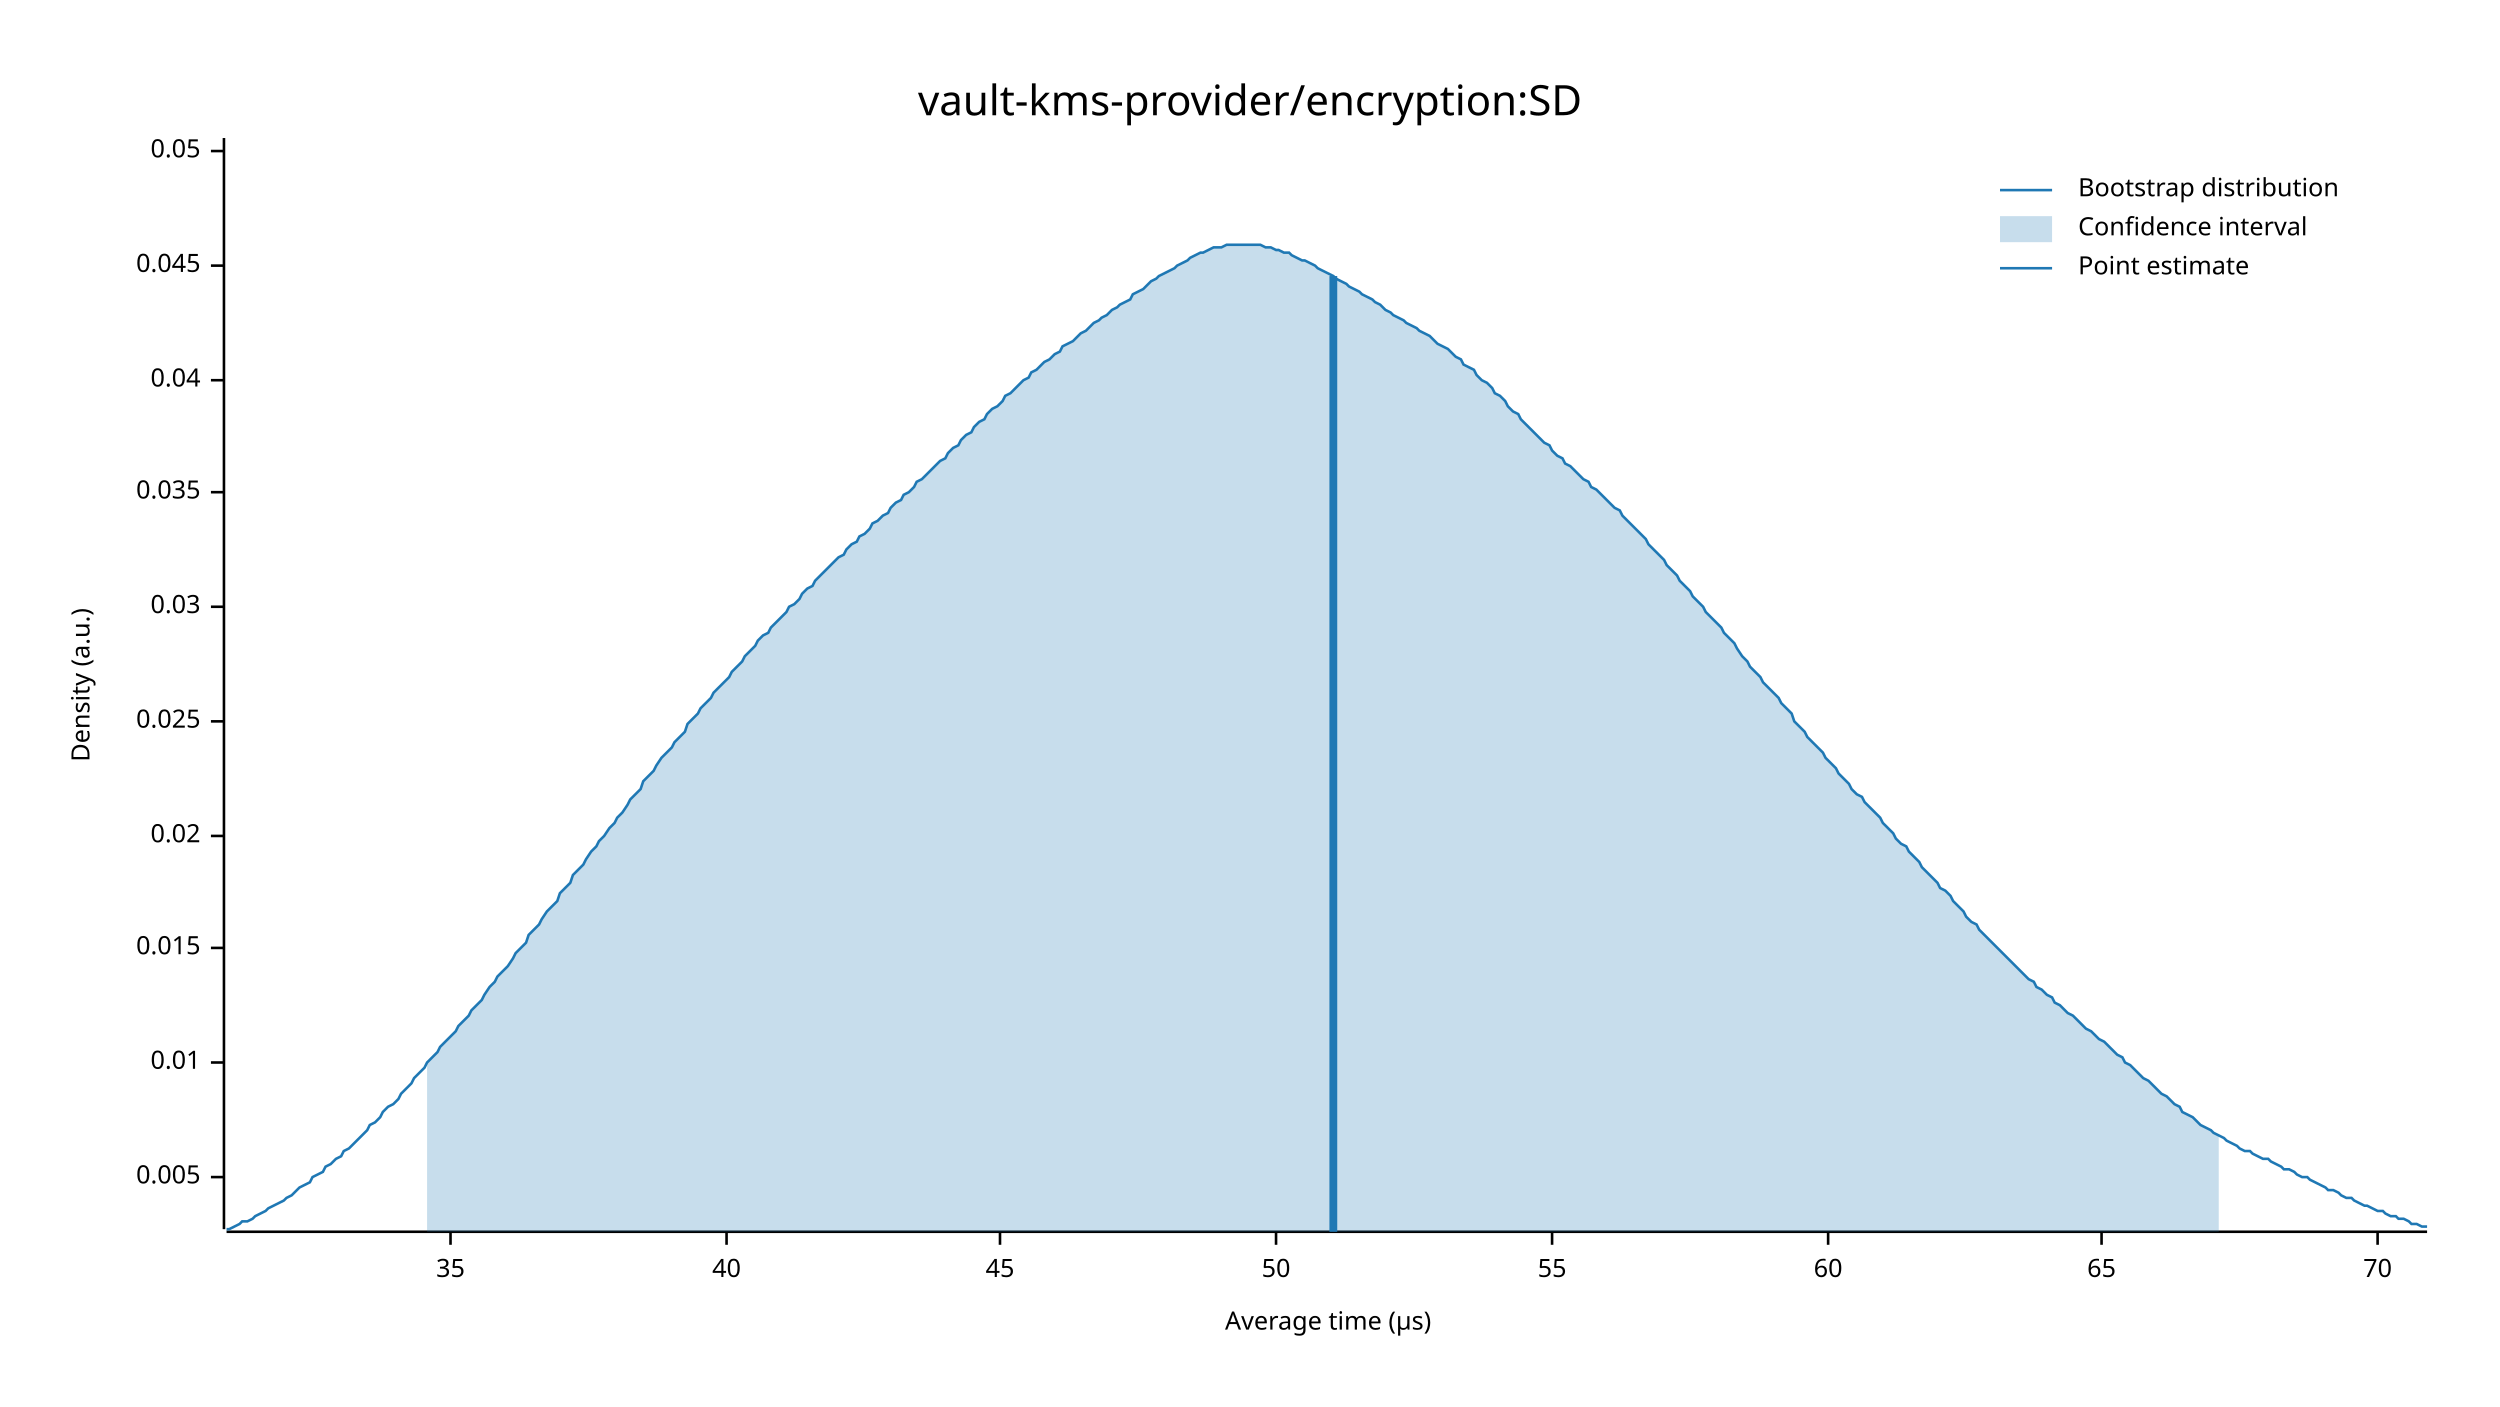
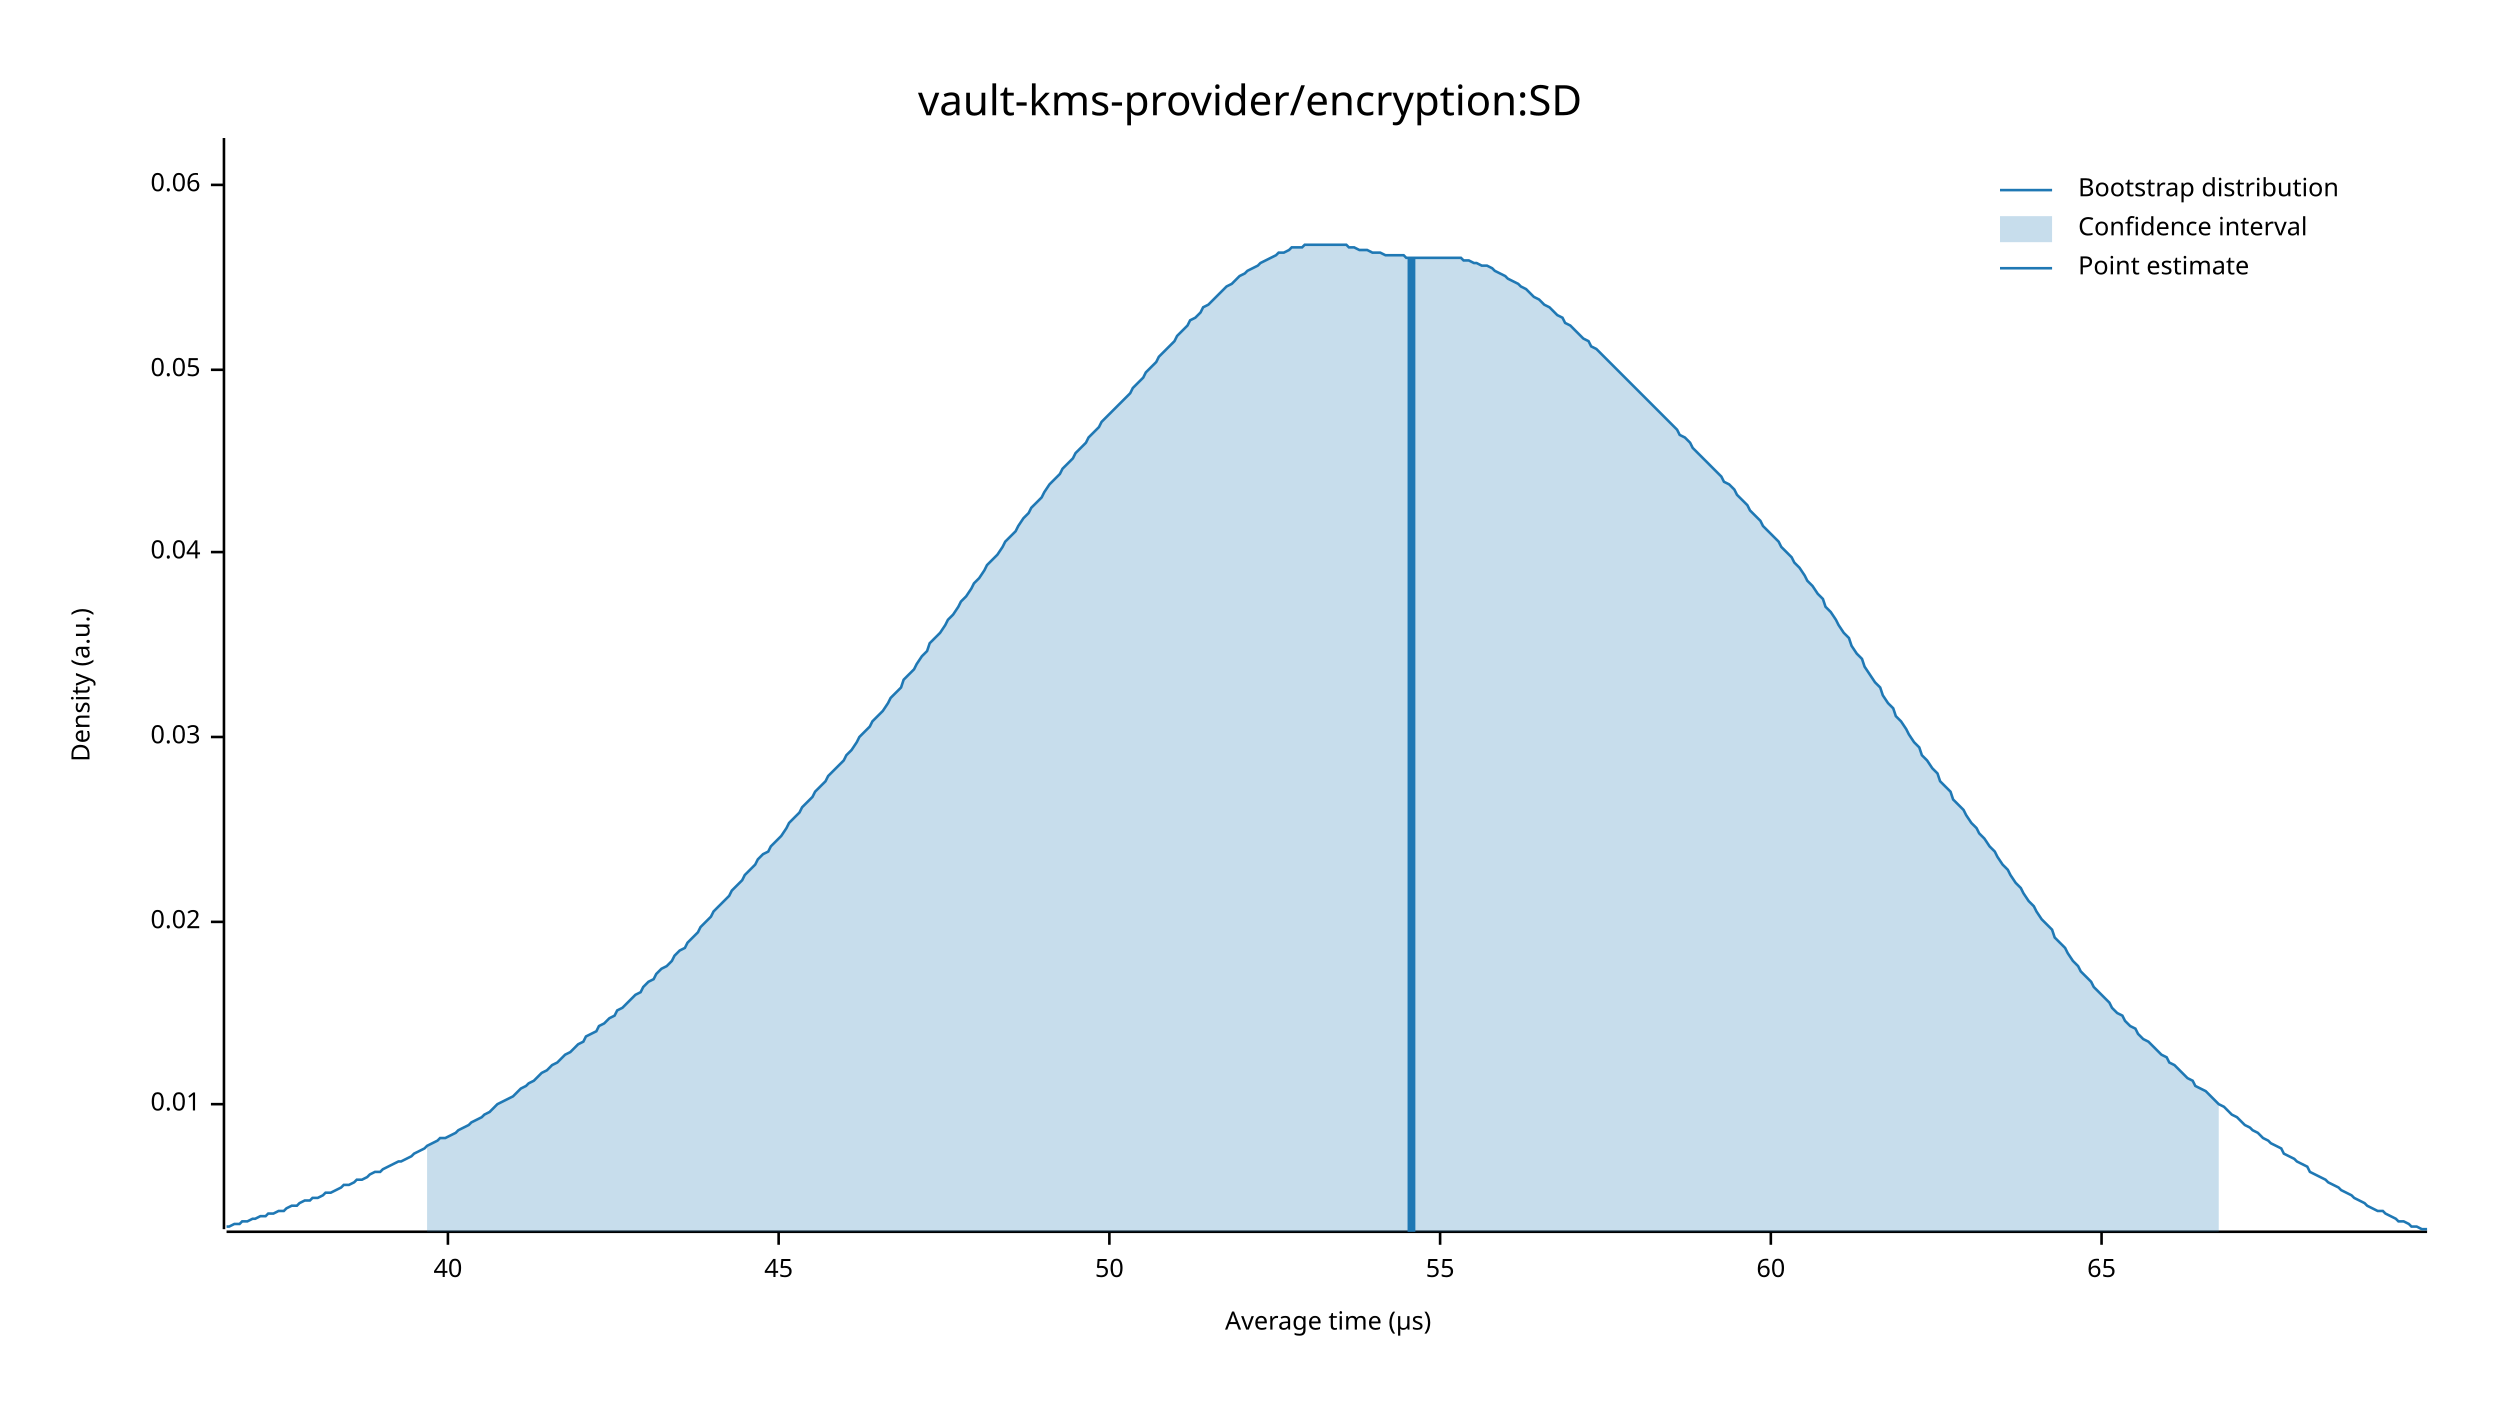
<svg xmlns="http://www.w3.org/2000/svg" width="960" height="540" viewBox="0 0 960 540">
  <text x="480" y="32" dy="0.76em" text-anchor="middle" font-family="sans-serif" font-size="16.129" opacity="1" fill="#000000">
vault-kms-provider/encryption:SD
</text>
  <text x="27" y="263" dy="0.76em" text-anchor="middle" font-family="sans-serif" font-size="9.677" opacity="1" fill="#000000" transform="rotate(270, 27, 263)">
Density (a.u.)
</text>
  <text x="510" y="513" dy="-0.5ex" text-anchor="middle" font-family="sans-serif" font-size="9.677" opacity="1" fill="#000000">
Average time (µs)
</text>
  <polyline fill="none" opacity="1" stroke="#000000" stroke-width="1" points="86,53 86,472 " />
-   <text x="77" y="452" dy="0.5ex" text-anchor="end" font-family="sans-serif" font-size="9.677" opacity="1" fill="#000000">
- 0.005
- </text>
-   <polyline fill="none" opacity="1" stroke="#000000" stroke-width="1" points="81,452 86,452 " />
-   <text x="77" y="408" dy="0.5ex" text-anchor="end" font-family="sans-serif" font-size="9.677" opacity="1" fill="#000000">
+   <text x="77" y="424" dy="0.5ex" text-anchor="end" font-family="sans-serif" font-size="9.677" opacity="1" fill="#000000">
0.01
</text>
-   <polyline fill="none" opacity="1" stroke="#000000" stroke-width="1" points="81,408 86,408 " />
-   <text x="77" y="364" dy="0.5ex" text-anchor="end" font-family="sans-serif" font-size="9.677" opacity="1" fill="#000000">
- 0.015
- </text>
-   <polyline fill="none" opacity="1" stroke="#000000" stroke-width="1" points="81,364 86,364 " />
-   <text x="77" y="321" dy="0.5ex" text-anchor="end" font-family="sans-serif" font-size="9.677" opacity="1" fill="#000000">
+   <polyline fill="none" opacity="1" stroke="#000000" stroke-width="1" points="81,424 86,424 " />
+   <text x="77" y="354" dy="0.5ex" text-anchor="end" font-family="sans-serif" font-size="9.677" opacity="1" fill="#000000">
0.02
</text>
-   <polyline fill="none" opacity="1" stroke="#000000" stroke-width="1" points="81,321 86,321 " />
-   <text x="77" y="277" dy="0.5ex" text-anchor="end" font-family="sans-serif" font-size="9.677" opacity="1" fill="#000000">
- 0.025
- </text>
-   <polyline fill="none" opacity="1" stroke="#000000" stroke-width="1" points="81,277 86,277 " />
-   <text x="77" y="233" dy="0.5ex" text-anchor="end" font-family="sans-serif" font-size="9.677" opacity="1" fill="#000000">
+   <polyline fill="none" opacity="1" stroke="#000000" stroke-width="1" points="81,354 86,354 " />
+   <text x="77" y="283" dy="0.5ex" text-anchor="end" font-family="sans-serif" font-size="9.677" opacity="1" fill="#000000">
0.03
</text>
-   <polyline fill="none" opacity="1" stroke="#000000" stroke-width="1" points="81,233 86,233 " />
-   <text x="77" y="189" dy="0.5ex" text-anchor="end" font-family="sans-serif" font-size="9.677" opacity="1" fill="#000000">
- 0.035
- </text>
-   <polyline fill="none" opacity="1" stroke="#000000" stroke-width="1" points="81,189 86,189 " />
-   <text x="77" y="146" dy="0.5ex" text-anchor="end" font-family="sans-serif" font-size="9.677" opacity="1" fill="#000000">
+   <polyline fill="none" opacity="1" stroke="#000000" stroke-width="1" points="81,283 86,283 " />
+   <text x="77" y="212" dy="0.5ex" text-anchor="end" font-family="sans-serif" font-size="9.677" opacity="1" fill="#000000">
0.04
</text>
-   <polyline fill="none" opacity="1" stroke="#000000" stroke-width="1" points="81,146 86,146 " />
-   <text x="77" y="102" dy="0.5ex" text-anchor="end" font-family="sans-serif" font-size="9.677" opacity="1" fill="#000000">
- 0.045
- </text>
-   <polyline fill="none" opacity="1" stroke="#000000" stroke-width="1" points="81,102 86,102 " />
-   <text x="77" y="58" dy="0.5ex" text-anchor="end" font-family="sans-serif" font-size="9.677" opacity="1" fill="#000000">
+   <polyline fill="none" opacity="1" stroke="#000000" stroke-width="1" points="81,212 86,212 " />
+   <text x="77" y="142" dy="0.5ex" text-anchor="end" font-family="sans-serif" font-size="9.677" opacity="1" fill="#000000">
0.05
</text>
-   <polyline fill="none" opacity="1" stroke="#000000" stroke-width="1" points="81,58 86,58 " />
+   <polyline fill="none" opacity="1" stroke="#000000" stroke-width="1" points="81,142 86,142 " />
+   <text x="77" y="71" dy="0.5ex" text-anchor="end" font-family="sans-serif" font-size="9.677" opacity="1" fill="#000000">
+ 0.06
+ </text>
+   <polyline fill="none" opacity="1" stroke="#000000" stroke-width="1" points="81,71 86,71 " />
  <polyline fill="none" opacity="1" stroke="#000000" stroke-width="1" points="87,473 932,473 " />
-   <text x="173" y="483" dy="0.76em" text-anchor="middle" font-family="sans-serif" font-size="9.677" opacity="1" fill="#000000">
- 35
- </text>
-   <polyline fill="none" opacity="1" stroke="#000000" stroke-width="1" points="173,473 173,478 " />
-   <text x="279" y="483" dy="0.76em" text-anchor="middle" font-family="sans-serif" font-size="9.677" opacity="1" fill="#000000">
+   <text x="172" y="483" dy="0.76em" text-anchor="middle" font-family="sans-serif" font-size="9.677" opacity="1" fill="#000000">
40
</text>
-   <polyline fill="none" opacity="1" stroke="#000000" stroke-width="1" points="279,473 279,478 " />
-   <text x="384" y="483" dy="0.76em" text-anchor="middle" font-family="sans-serif" font-size="9.677" opacity="1" fill="#000000">
+   <polyline fill="none" opacity="1" stroke="#000000" stroke-width="1" points="172,473 172,478 " />
+   <text x="299" y="483" dy="0.76em" text-anchor="middle" font-family="sans-serif" font-size="9.677" opacity="1" fill="#000000">
45
</text>
-   <polyline fill="none" opacity="1" stroke="#000000" stroke-width="1" points="384,473 384,478 " />
-   <text x="490" y="483" dy="0.76em" text-anchor="middle" font-family="sans-serif" font-size="9.677" opacity="1" fill="#000000">
+   <polyline fill="none" opacity="1" stroke="#000000" stroke-width="1" points="299,473 299,478 " />
+   <text x="426" y="483" dy="0.76em" text-anchor="middle" font-family="sans-serif" font-size="9.677" opacity="1" fill="#000000">
50
</text>
-   <polyline fill="none" opacity="1" stroke="#000000" stroke-width="1" points="490,473 490,478 " />
-   <text x="596" y="483" dy="0.76em" text-anchor="middle" font-family="sans-serif" font-size="9.677" opacity="1" fill="#000000">
+   <polyline fill="none" opacity="1" stroke="#000000" stroke-width="1" points="426,473 426,478 " />
+   <text x="553" y="483" dy="0.76em" text-anchor="middle" font-family="sans-serif" font-size="9.677" opacity="1" fill="#000000">
55
</text>
-   <polyline fill="none" opacity="1" stroke="#000000" stroke-width="1" points="596,473 596,478 " />
-   <text x="702" y="483" dy="0.76em" text-anchor="middle" font-family="sans-serif" font-size="9.677" opacity="1" fill="#000000">
+   <polyline fill="none" opacity="1" stroke="#000000" stroke-width="1" points="553,473 553,478 " />
+   <text x="680" y="483" dy="0.76em" text-anchor="middle" font-family="sans-serif" font-size="9.677" opacity="1" fill="#000000">
60
</text>
-   <polyline fill="none" opacity="1" stroke="#000000" stroke-width="1" points="702,473 702,478 " />
+   <polyline fill="none" opacity="1" stroke="#000000" stroke-width="1" points="680,473 680,478 " />
  <text x="807" y="483" dy="0.76em" text-anchor="middle" font-family="sans-serif" font-size="9.677" opacity="1" fill="#000000">
65
</text>
  <polyline fill="none" opacity="1" stroke="#000000" stroke-width="1" points="807,473 807,478 " />
-   <text x="913" y="483" dy="0.76em" text-anchor="middle" font-family="sans-serif" font-size="9.677" opacity="1" fill="#000000">
- 70
- </text>
-   <polyline fill="none" opacity="1" stroke="#000000" stroke-width="1" points="913,473 913,478 " />
-   <polyline fill="none" opacity="1" stroke="#1F78B4" stroke-width="1" points="87,472 88,472 90,471 92,470 93,469 95,469 97,468 98,467 100,466 102,465 103,464 105,463 107,462 109,461 110,460 112,459 114,457 115,456 117,455 119,454 120,452 122,451 124,450 125,448 127,447 129,445 131,444 132,442 134,441 136,439 137,438 139,436 141,434 142,432 144,431 146,429 147,427 149,425 151,424 153,422 154,420 156,418 158,416 159,414 161,412 163,410 164,408 166,406 168,404 169,402 171,400 173,398 175,396 176,394 178,392 180,390 181,388 183,386 185,384 186,382 188,379 190,377 191,375 193,373 195,371 197,368 198,366 200,364 202,362 203,359 205,357 207,355 208,353 210,350 212,348 214,346 215,343 217,341 219,339 220,336 222,334 224,332 225,330 227,327 229,325 230,323 232,321 234,318 236,316 237,314 239,312 241,309 242,307 244,305 246,303 247,300 249,298 251,296 252,294 254,291 256,289 258,287 259,285 261,283 263,281 264,278 266,276 268,274 269,272 271,270 273,268 274,266 276,264 278,262 280,260 281,258 283,256 285,254 286,252 288,250 290,248 291,246 293,244 295,243 296,241 298,239 300,237 302,235 303,233 305,232 307,230 308,228 310,226 312,225 313,223 315,221 317,219 318,218 320,216 322,214 324,213 325,211 327,209 329,208 330,206 332,205 334,203 335,201 337,200 339,198 341,197 342,195 344,193 346,192 347,190 349,189 351,187 352,185 354,184 356,182 357,181 359,179 361,177 363,176 364,174 366,172 368,171 369,169 371,167 373,166 374,164 376,162 378,161 379,159 381,157 383,156 385,154 386,152 388,151 390,149 391,148 393,146 395,145 396,143 398,142 400,140 401,139 403,138 405,136 407,135 408,133 410,132 412,131 413,130 415,128 417,127 418,126 420,124 422,123 423,122 425,121 427,119 429,118 430,117 432,116 434,115 435,113 437,112 439,111 440,110 442,108 444,107 445,106 447,105 449,104 451,103 452,102 454,101 456,100 457,99 459,98 461,97 462,97 464,96 466,95 468,95 469,95 471,94 473,94 474,94 476,94 478,94 479,94 481,94 483,94 484,94 486,95 488,95 490,96 491,96 493,97 495,97 496,98 498,99 500,100 501,100 503,101 505,102 506,103 508,104 510,105 512,106 513,107 515,108 517,109 518,110 520,111 522,112 523,113 525,114 527,115 528,116 530,117 532,119 534,120 535,121 537,122 539,123 540,124 542,125 544,126 545,127 547,128 549,129 550,130 552,132 554,133 556,134 557,135 559,137 561,138 562,140 564,141 566,142 567,144 569,146 571,147 573,149 574,151 576,152 578,154 579,156 581,158 583,159 584,161 586,163 588,165 589,166 591,168 593,170 595,171 596,173 598,175 600,176 601,178 603,179 605,181 606,182 608,184 610,185 611,187 613,188 615,190 617,192 618,193 620,195 622,196 623,198 625,200 627,202 628,203 630,205 632,207 633,209 635,211 637,213 639,215 640,217 642,219 644,221 645,223 647,225 649,227 650,229 652,231 654,233 655,235 657,237 659,239 661,241 662,243 664,245 666,247 667,249 669,252 671,254 672,256 674,258 676,260 677,262 679,264 681,266 683,268 684,270 686,272 688,274 689,277 691,279 693,281 694,283 696,285 698,287 700,289 701,291 703,293 705,295 706,297 708,299 710,301 711,303 713,305 715,306 716,308 718,310 720,312 722,314 723,316 725,318 727,320 728,322 730,324 732,325 733,327 735,329 737,331 738,333 740,335 742,337 744,339 745,341 747,342 749,344 750,346 752,348 754,350 755,352 757,354 759,355 760,357 762,359 764,361 766,363 767,364 769,366 771,368 772,369 774,371 776,373 777,374 779,376 781,377 782,379 784,380 786,382 788,383 789,385 791,386 793,388 794,389 796,390 798,392 799,393 801,395 803,396 804,397 806,399 808,400 810,402 811,403 813,405 815,406 816,408 818,409 820,411 821,412 823,414 825,415 827,417 828,418 830,420 832,421 833,422 835,424 837,425 838,427 840,428 842,429 843,430 845,432 847,433 849,434 850,435 852,436 854,437 855,438 857,439 859,440 860,441 862,442 864,442 865,443 867,444 869,445 871,445 872,446 874,447 876,448 877,449 879,449 881,450 882,451 884,452 886,452 887,453 889,454 891,455 893,456 894,457 896,457 898,458 899,459 901,460 903,460 904,461 906,462 908,463 909,463 911,464 913,465 915,465 916,466 918,467 920,467 921,468 923,468 925,469 926,470 928,470 930,471 932,471 " />
-   <polygon opacity="0.25" fill="#1F78B4" points="164,408 166,406 168,404 169,402 171,400 173,398 175,396 176,394 178,392 180,390 181,388 183,386 185,384 186,382 188,379 190,377 191,375 193,373 195,371 197,368 198,366 200,364 202,362 203,359 205,357 207,355 208,353 210,350 212,348 214,346 215,343 217,341 219,339 220,336 222,334 224,332 225,330 227,327 229,325 230,323 232,321 234,318 236,316 237,314 239,312 241,309 242,307 244,305 246,303 247,300 249,298 251,296 252,294 254,291 256,289 258,287 259,285 261,283 263,281 264,278 266,276 268,274 269,272 271,270 273,268 274,266 276,264 278,262 280,260 281,258 283,256 285,254 286,252 288,250 290,248 291,246 293,244 295,243 296,241 298,239 300,237 302,235 303,233 305,232 307,230 308,228 310,226 312,225 313,223 315,221 317,219 318,218 320,216 322,214 324,213 325,211 327,209 329,208 330,206 332,205 334,203 335,201 337,200 339,198 341,197 342,195 344,193 346,192 347,190 349,189 351,187 352,185 354,184 356,182 357,181 359,179 361,177 363,176 364,174 366,172 368,171 369,169 371,167 373,166 374,164 376,162 378,161 379,159 381,157 383,156 385,154 386,152 388,151 390,149 391,148 393,146 395,145 396,143 398,142 400,140 401,139 403,138 405,136 407,135 408,133 410,132 412,131 413,130 415,128 417,127 418,126 420,124 422,123 423,122 425,121 427,119 429,118 430,117 432,116 434,115 435,113 437,112 439,111 440,110 442,108 444,107 445,106 447,105 449,104 451,103 452,102 454,101 456,100 457,99 459,98 461,97 462,97 464,96 466,95 468,95 469,95 471,94 473,94 474,94 476,94 478,94 479,94 481,94 483,94 484,94 486,95 488,95 490,96 491,96 493,97 495,97 496,98 498,99 500,100 501,100 503,101 505,102 506,103 508,104 510,105 512,106 513,107 515,108 517,109 518,110 520,111 522,112 523,113 525,114 527,115 528,116 530,117 532,119 534,120 535,121 537,122 539,123 540,124 542,125 544,126 545,127 547,128 549,129 550,130 552,132 554,133 556,134 557,135 559,137 561,138 562,140 564,141 566,142 567,144 569,146 571,147 573,149 574,151 576,152 578,154 579,156 581,158 583,159 584,161 586,163 588,165 589,166 591,168 593,170 595,171 596,173 598,175 600,176 601,178 603,179 605,181 606,182 608,184 610,185 611,187 613,188 615,190 617,192 618,193 620,195 622,196 623,198 625,200 627,202 628,203 630,205 632,207 633,209 635,211 637,213 639,215 640,217 642,219 644,221 645,223 647,225 649,227 650,229 652,231 654,233 655,235 657,237 659,239 661,241 662,243 664,245 666,247 667,249 669,252 671,254 672,256 674,258 676,260 677,262 679,264 681,266 683,268 684,270 686,272 688,274 689,277 691,279 693,281 694,283 696,285 698,287 700,289 701,291 703,293 705,295 706,297 708,299 710,301 711,303 713,305 715,306 716,308 718,310 720,312 722,314 723,316 725,318 727,320 728,322 730,324 732,325 733,327 735,329 737,331 738,333 740,335 742,337 744,339 745,341 747,342 749,344 750,346 752,348 754,350 755,352 757,354 759,355 760,357 762,359 764,361 766,363 767,364 769,366 771,368 772,369 774,371 776,373 777,374 779,376 781,377 782,379 784,380 786,382 788,383 789,385 791,386 793,388 794,389 796,390 798,392 799,393 801,395 803,396 804,397 806,399 808,400 810,402 811,403 813,405 815,406 816,408 818,409 820,411 821,412 823,414 825,415 827,417 828,418 830,420 832,421 833,422 835,424 837,425 838,427 840,428 842,429 843,430 845,432 847,433 849,434 850,435 852,436 852,473 164,473 " />
-   <polyline fill="none" opacity="1" stroke="#1F78B4" stroke-width="3" points="512,473 512,106 " />
+   <polyline fill="none" opacity="1" stroke="#1F78B4" stroke-width="1" points="87,471 88,471 90,470 92,470 93,469 95,469 97,468 98,468 100,467 102,467 103,466 105,466 107,465 109,465 110,464 112,463 114,463 115,462 117,461 119,461 120,460 122,460 124,459 125,458 127,458 129,457 131,456 132,455 134,455 136,454 137,453 139,453 141,452 142,451 144,450 146,450 147,449 149,448 151,447 153,446 154,446 156,445 158,444 159,443 161,442 163,441 164,440 166,439 168,438 169,437 171,437 173,436 175,435 176,434 178,433 180,432 181,431 183,430 185,429 186,428 188,427 190,425 191,424 193,423 195,422 197,421 198,420 200,418 202,417 203,416 205,415 207,413 208,412 210,411 212,409 214,408 215,407 217,405 219,404 220,403 222,401 224,400 225,398 227,397 229,396 230,394 232,393 234,391 236,390 237,388 239,387 241,385 242,384 244,382 246,381 247,379 249,377 251,376 252,374 254,372 256,371 258,369 259,367 261,365 263,364 264,362 266,360 268,358 269,356 271,354 273,352 274,350 276,348 278,346 280,344 281,342 283,340 285,338 286,336 288,334 290,332 291,330 293,328 295,327 296,325 298,323 300,321 302,318 303,316 305,314 307,312 308,310 310,308 312,306 313,304 315,302 317,300 318,298 320,296 322,294 324,292 325,290 327,288 329,285 330,283 332,281 334,279 335,277 337,275 339,273 341,270 342,268 344,266 346,264 347,261 349,259 351,257 352,255 354,252 356,250 357,247 359,245 361,243 363,240 364,238 366,236 368,233 369,231 371,229 373,226 374,224 376,222 378,219 379,217 381,215 383,213 385,210 386,208 388,206 390,204 391,202 393,199 395,197 396,195 398,193 400,191 401,189 403,186 405,184 407,182 408,180 410,178 412,176 413,174 415,172 417,170 418,168 420,166 422,164 423,162 425,160 427,158 429,156 430,155 432,153 434,151 435,149 437,147 439,145 440,143 442,141 444,139 445,137 447,135 449,133 451,131 452,129 454,127 456,125 457,123 459,122 461,120 462,118 464,117 466,115 468,113 469,112 471,110 473,109 474,108 476,106 478,105 479,104 481,103 483,102 484,101 486,100 488,99 490,98 491,97 493,97 495,96 496,95 498,95 500,95 501,94 503,94 505,94 506,94 508,94 510,94 512,94 513,94 515,94 517,94 518,95 520,95 522,96 523,96 525,96 527,97 528,97 530,97 532,98 534,98 535,98 537,98 539,98 540,99 542,99 544,99 545,99 547,99 549,99 550,99 552,99 554,99 556,99 557,99 559,99 561,99 562,100 564,100 566,101 567,101 569,102 571,102 573,103 574,104 576,105 578,106 579,107 581,108 583,109 584,110 586,111 588,113 589,114 591,115 593,117 595,118 596,119 598,121 600,122 601,124 603,125 605,127 606,128 608,130 610,131 611,133 613,134 615,136 617,138 618,139 620,141 622,143 623,144 625,146 627,148 628,149 630,151 632,153 633,154 635,156 637,158 639,160 640,161 642,163 644,165 645,167 647,168 649,170 650,172 652,174 654,176 655,177 657,179 659,181 661,183 662,185 664,186 666,188 667,190 669,192 671,194 672,196 674,198 676,200 677,202 679,204 681,206 683,208 684,210 686,212 688,214 689,216 691,218 693,221 694,223 696,225 698,228 700,230 701,233 703,235 705,238 706,240 708,243 710,245 711,248 713,251 715,253 716,256 718,259 720,262 722,264 723,267 725,270 727,272 728,275 730,277 732,280 733,282 735,285 737,287 738,290 740,292 742,295 744,297 745,300 747,302 749,304 750,307 752,309 754,311 755,313 757,316 759,318 760,320 762,322 764,325 766,327 767,329 769,332 771,334 772,336 774,339 776,341 777,343 779,346 781,348 782,350 784,353 786,355 788,357 789,360 791,362 793,364 794,366 796,369 798,371 799,373 801,375 803,377 804,379 806,381 808,383 810,385 811,387 813,389 815,390 816,392 818,394 820,395 821,397 823,399 825,400 827,402 828,403 830,405 832,406 833,408 835,409 837,411 838,412 840,414 842,415 843,417 845,418 847,419 849,421 850,422 852,424 854,425 855,426 857,428 859,429 860,430 862,432 864,433 865,434 867,435 869,437 871,438 872,439 874,440 876,441 877,443 879,444 881,445 882,446 884,447 886,448 887,450 889,451 891,452 893,453 894,454 896,455 898,456 899,457 901,458 903,459 904,460 906,461 908,462 909,463 911,464 913,465 915,465 916,466 918,467 920,468 921,469 923,469 925,470 926,471 928,471 930,472 932,472 " />
+   <polygon opacity="0.25" fill="#1F78B4" points="164,440 166,439 168,438 169,437 171,437 173,436 175,435 176,434 178,433 180,432 181,431 183,430 185,429 186,428 188,427 190,425 191,424 193,423 195,422 197,421 198,420 200,418 202,417 203,416 205,415 207,413 208,412 210,411 212,409 214,408 215,407 217,405 219,404 220,403 222,401 224,400 225,398 227,397 229,396 230,394 232,393 234,391 236,390 237,388 239,387 241,385 242,384 244,382 246,381 247,379 249,377 251,376 252,374 254,372 256,371 258,369 259,367 261,365 263,364 264,362 266,360 268,358 269,356 271,354 273,352 274,350 276,348 278,346 280,344 281,342 283,340 285,338 286,336 288,334 290,332 291,330 293,328 295,327 296,325 298,323 300,321 302,318 303,316 305,314 307,312 308,310 310,308 312,306 313,304 315,302 317,300 318,298 320,296 322,294 324,292 325,290 327,288 329,285 330,283 332,281 334,279 335,277 337,275 339,273 341,270 342,268 344,266 346,264 347,261 349,259 351,257 352,255 354,252 356,250 357,247 359,245 361,243 363,240 364,238 366,236 368,233 369,231 371,229 373,226 374,224 376,222 378,219 379,217 381,215 383,213 385,210 386,208 388,206 390,204 391,202 393,199 395,197 396,195 398,193 400,191 401,189 403,186 405,184 407,182 408,180 410,178 412,176 413,174 415,172 417,170 418,168 420,166 422,164 423,162 425,160 427,158 429,156 430,155 432,153 434,151 435,149 437,147 439,145 440,143 442,141 444,139 445,137 447,135 449,133 451,131 452,129 454,127 456,125 457,123 459,122 461,120 462,118 464,117 466,115 468,113 469,112 471,110 473,109 474,108 476,106 478,105 479,104 481,103 483,102 484,101 486,100 488,99 490,98 491,97 493,97 495,96 496,95 498,95 500,95 501,94 503,94 505,94 506,94 508,94 510,94 512,94 513,94 515,94 517,94 518,95 520,95 522,96 523,96 525,96 527,97 528,97 530,97 532,98 534,98 535,98 537,98 539,98 540,99 542,99 544,99 545,99 547,99 549,99 550,99 552,99 554,99 556,99 557,99 559,99 561,99 562,100 564,100 566,101 567,101 569,102 571,102 573,103 574,104 576,105 578,106 579,107 581,108 583,109 584,110 586,111 588,113 589,114 591,115 593,117 595,118 596,119 598,121 600,122 601,124 603,125 605,127 606,128 608,130 610,131 611,133 613,134 615,136 617,138 618,139 620,141 622,143 623,144 625,146 627,148 628,149 630,151 632,153 633,154 635,156 637,158 639,160 640,161 642,163 644,165 645,167 647,168 649,170 650,172 652,174 654,176 655,177 657,179 659,181 661,183 662,185 664,186 666,188 667,190 669,192 671,194 672,196 674,198 676,200 677,202 679,204 681,206 683,208 684,210 686,212 688,214 689,216 691,218 693,221 694,223 696,225 698,228 700,230 701,233 703,235 705,238 706,240 708,243 710,245 711,248 713,251 715,253 716,256 718,259 720,262 722,264 723,267 725,270 727,272 728,275 730,277 732,280 733,282 735,285 737,287 738,290 740,292 742,295 744,297 745,300 747,302 749,304 750,307 752,309 754,311 755,313 757,316 759,318 760,320 762,322 764,325 766,327 767,329 769,332 771,334 772,336 774,339 776,341 777,343 779,346 781,348 782,350 784,353 786,355 788,357 789,360 791,362 793,364 794,366 796,369 798,371 799,373 801,375 803,377 804,379 806,381 808,383 810,385 811,387 813,389 815,390 816,392 818,394 820,395 821,397 823,399 825,400 827,402 828,403 830,405 832,406 833,408 835,409 837,411 838,412 840,414 842,415 843,417 845,418 847,419 849,421 850,422 852,424 852,473 164,473 " />
+   <polyline fill="none" opacity="1" stroke="#1F78B4" stroke-width="3" points="542,473 542,99 " />
  <text x="798" y="68" dy="0.76em" text-anchor="start" font-family="sans-serif" font-size="9.677" opacity="1" fill="#000000">
Bootstrap distribution
</text>
  <text x="798" y="83" dy="0.76em" text-anchor="start" font-family="sans-serif" font-size="9.677" opacity="1" fill="#000000">
Confidence interval
</text>
  <text x="798" y="98" dy="0.76em" text-anchor="start" font-family="sans-serif" font-size="9.677" opacity="1" fill="#000000">
Point estimate
</text>
  <polyline fill="none" opacity="1" stroke="#1F78B4" stroke-width="1" points="768,73 788,73 " />
  <rect x="768" y="83" width="20" height="10" opacity="0.25" fill="#1F78B4" stroke="none" />
  <polyline fill="none" opacity="1" stroke="#1F78B4" stroke-width="1" points="768,103 788,103 " />
</svg>
